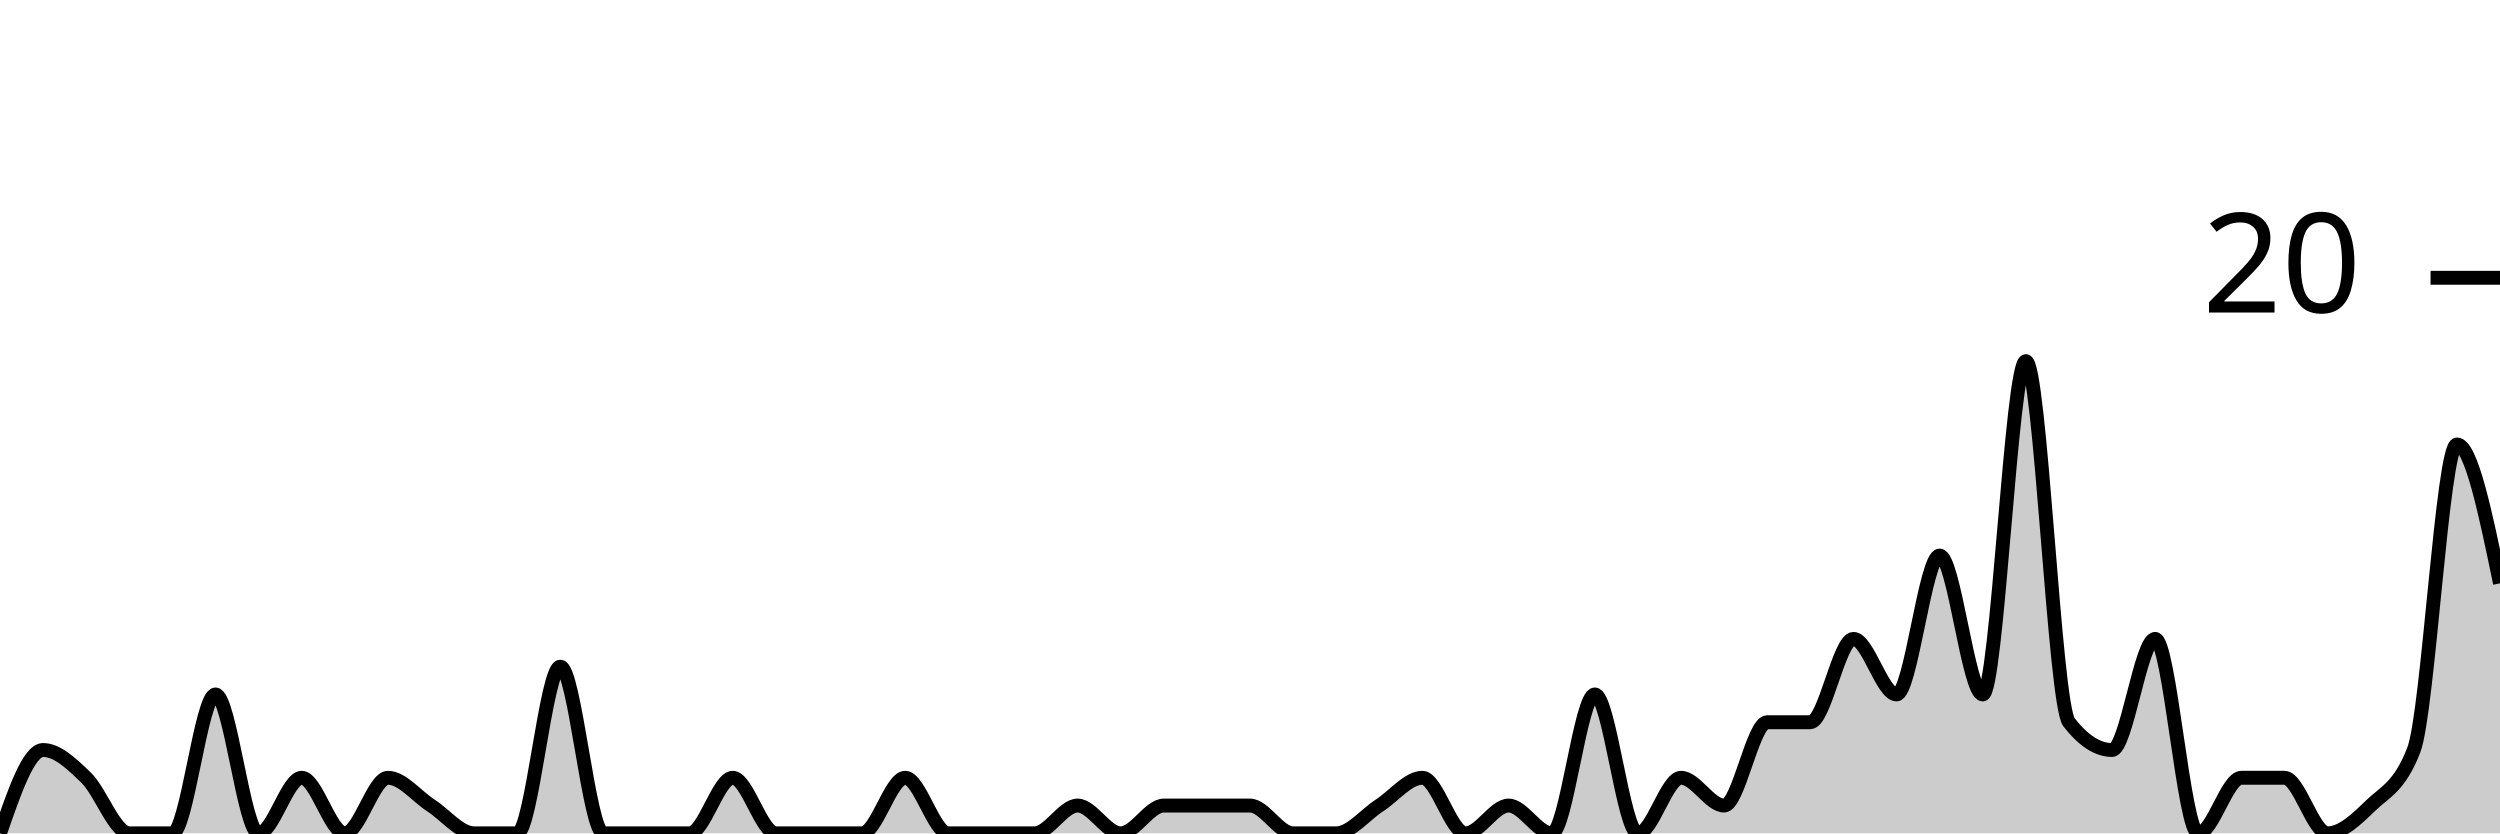
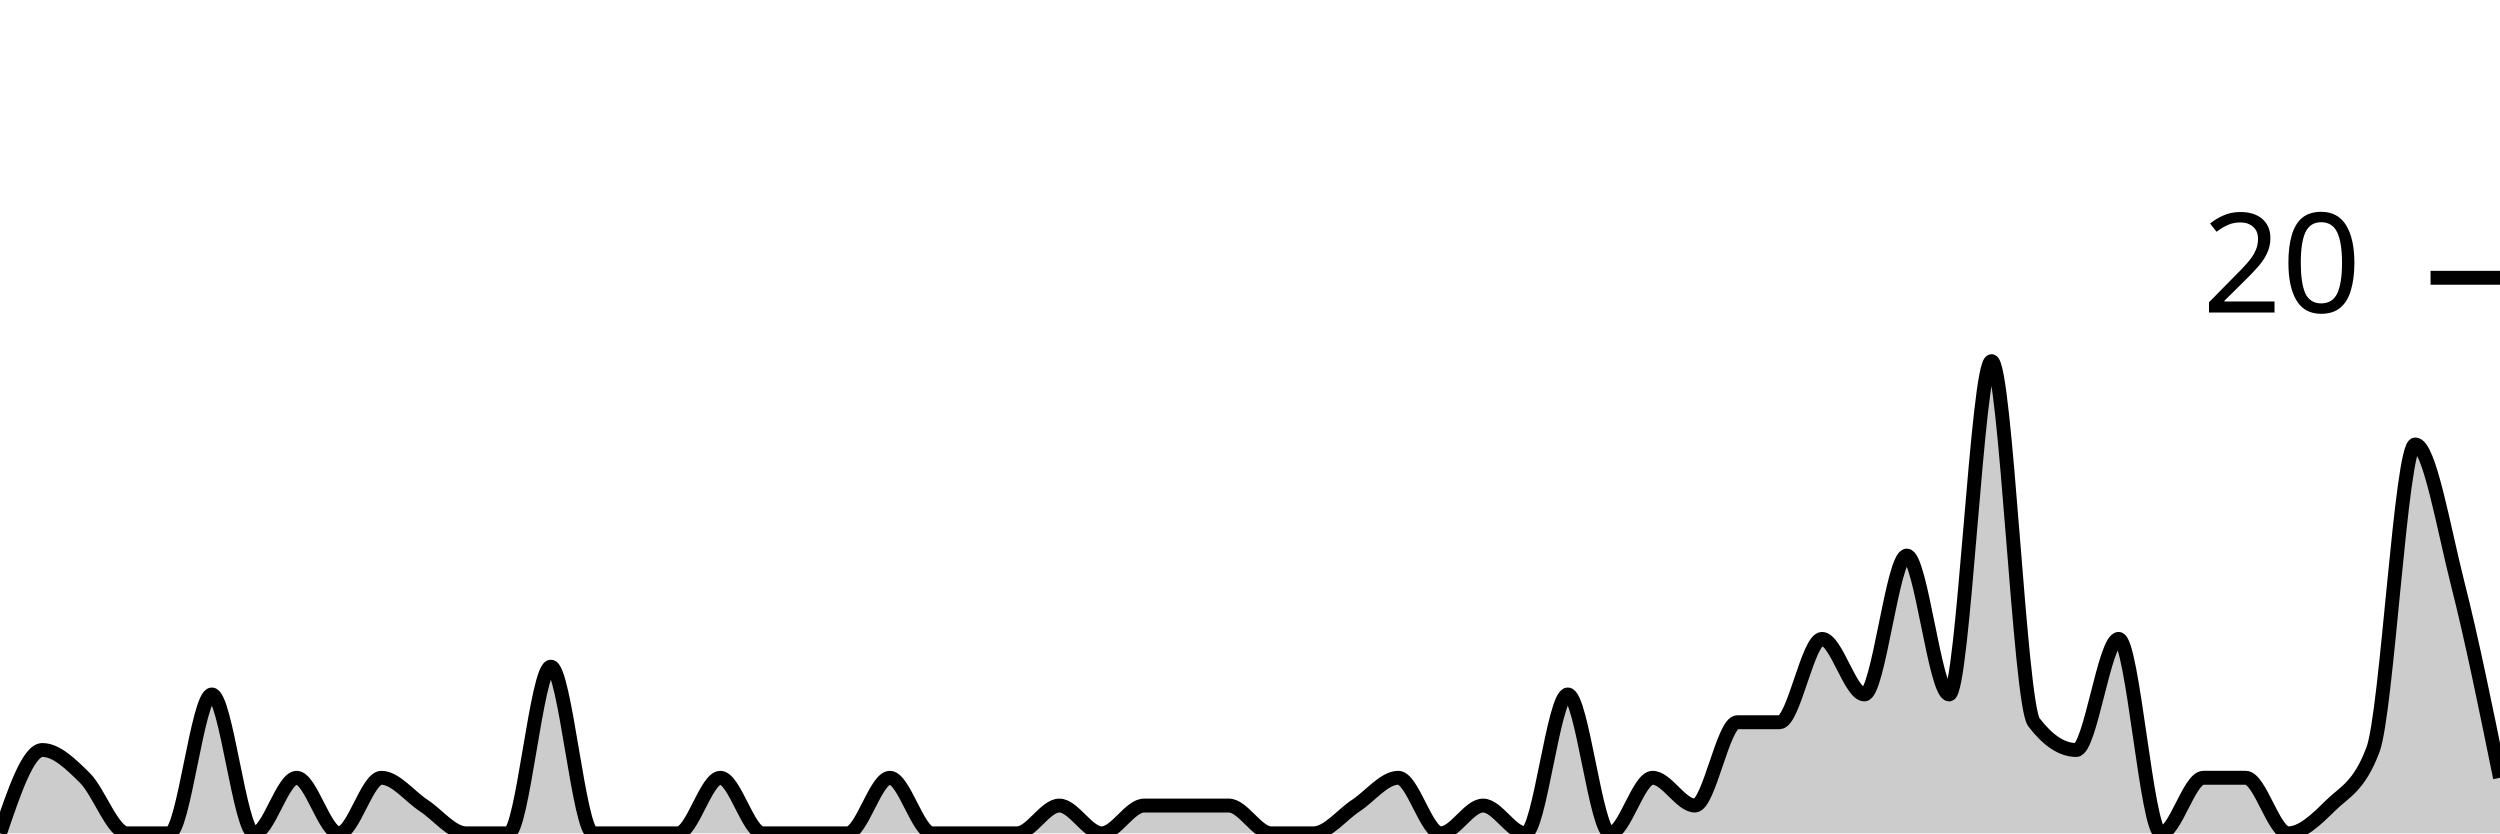
<svg xmlns="http://www.w3.org/2000/svg" viewBox="0 0 180 60">
  <g transform="translate(0,20)">
-     <path class="area" fill="rgba(0, 0, 0, 0.2)" d="M0,40C1.034,37,2.069,34,3.103,34C4.138,34,5.172,35,6.207,36C7.241,37,8.276,40,9.31,40C10.345,40,11.379,40,12.414,40C13.448,40,14.483,30,15.517,30C16.552,30,17.586,40,18.621,40C19.655,40,20.69,36,21.724,36C22.759,36,23.793,40,24.828,40C25.862,40,26.897,36,27.931,36C28.966,36,30,37.333,31.034,38C32.069,38.667,33.103,40,34.138,40C35.172,40,36.207,40,37.241,40C38.276,40,39.31,28,40.345,28C41.379,28,42.414,40,43.448,40C44.483,40,45.517,40,46.552,40C47.586,40,48.621,40,49.655,40C50.69,40,51.724,36,52.759,36C53.793,36,54.828,40,55.862,40C56.897,40,57.931,40,58.966,40C60,40,61.034,40,62.069,40C63.103,40,64.138,36,65.172,36C66.207,36,67.241,40,68.276,40C69.31,40,70.345,40,71.379,40C72.414,40,73.448,40,74.483,40C75.517,40,76.552,38,77.586,38C78.621,38,79.655,40,80.69,40C81.724,40,82.759,38,83.793,38C84.828,38,85.862,38,86.897,38C87.931,38,88.966,38,90,38C91.034,38,92.069,40,93.103,40C94.138,40,95.172,40,96.207,40C97.241,40,98.276,38.667,99.31,38C100.345,37.333,101.379,36,102.414,36C103.448,36,104.483,40,105.517,40C106.552,40,107.586,38,108.621,38C109.655,38,110.69,40,111.724,40C112.759,40,113.793,30,114.828,30C115.862,30,116.897,40,117.931,40C118.966,40,120,36,121.034,36C122.069,36,123.103,38,124.138,38C125.172,38,126.207,32,127.241,32C128.276,32,129.31,32,130.345,32C131.379,32,132.414,26,133.448,26C134.483,26,135.517,30,136.552,30C137.586,30,138.621,20,139.655,20C140.69,20,141.724,30,142.759,30C143.793,30,144.828,6,145.862,6C146.897,6,147.931,30.667,148.966,32C150,33.333,151.034,34,152.069,34C153.103,34,154.138,26,155.172,26C156.207,26,157.241,40,158.276,40C159.31,40,160.345,36,161.379,36C162.414,36,163.448,36,164.483,36C165.517,36,166.552,40,167.586,40C168.621,40,169.655,39,170.69,38C171.724,37,172.759,36.667,173.793,34C174.828,31.333,175.862,12,176.897,12C177.931,12,178.966,17,180,22L180,40C178.966,40,177.931,40,176.897,40C175.862,40,174.828,40,173.793,40C172.759,40,171.724,40,170.69,40C169.655,40,168.621,40,167.586,40C166.552,40,165.517,40,164.483,40C163.448,40,162.414,40,161.379,40C160.345,40,159.31,40,158.276,40C157.241,40,156.207,40,155.172,40C154.138,40,153.103,40,152.069,40C151.034,40,150,40,148.966,40C147.931,40,146.897,40,145.862,40C144.828,40,143.793,40,142.759,40C141.724,40,140.69,40,139.655,40C138.621,40,137.586,40,136.552,40C135.517,40,134.483,40,133.448,40C132.414,40,131.379,40,130.345,40C129.31,40,128.276,40,127.241,40C126.207,40,125.172,40,124.138,40C123.103,40,122.069,40,121.034,40C120,40,118.966,40,117.931,40C116.897,40,115.862,40,114.828,40C113.793,40,112.759,40,111.724,40C110.69,40,109.655,40,108.621,40C107.586,40,106.552,40,105.517,40C104.483,40,103.448,40,102.414,40C101.379,40,100.345,40,99.31,40C98.276,40,97.241,40,96.207,40C95.172,40,94.138,40,93.103,40C92.069,40,91.034,40,90,40C88.966,40,87.931,40,86.897,40C85.862,40,84.828,40,83.793,40C82.759,40,81.724,40,80.69,40C79.655,40,78.621,40,77.586,40C76.552,40,75.517,40,74.483,40C73.448,40,72.414,40,71.379,40C70.345,40,69.31,40,68.276,40C67.241,40,66.207,40,65.172,40C64.138,40,63.103,40,62.069,40C61.034,40,60,40,58.966,40C57.931,40,56.897,40,55.862,40C54.828,40,53.793,40,52.759,40C51.724,40,50.69,40,49.655,40C48.621,40,47.586,40,46.552,40C45.517,40,44.483,40,43.448,40C42.414,40,41.379,40,40.345,40C39.31,40,38.276,40,37.241,40C36.207,40,35.172,40,34.138,40C33.103,40,32.069,40,31.034,40C30,40,28.966,40,27.931,40C26.897,40,25.862,40,24.828,40C23.793,40,22.759,40,21.724,40C20.69,40,19.655,40,18.621,40C17.586,40,16.552,40,15.517,40C14.483,40,13.448,40,12.414,40C11.379,40,10.345,40,9.31,40C8.276,40,7.241,40,6.207,40C5.172,40,4.138,40,3.103,40C2.069,40,1.034,40,0,40Z" />
-     <path class="line" stroke="black" fill="none" d="M0,40C1.034,37,2.069,34,3.103,34C4.138,34,5.172,35,6.207,36C7.241,37,8.276,40,9.31,40C10.345,40,11.379,40,12.414,40C13.448,40,14.483,30,15.517,30C16.552,30,17.586,40,18.621,40C19.655,40,20.69,36,21.724,36C22.759,36,23.793,40,24.828,40C25.862,40,26.897,36,27.931,36C28.966,36,30,37.333,31.034,38C32.069,38.667,33.103,40,34.138,40C35.172,40,36.207,40,37.241,40C38.276,40,39.31,28,40.345,28C41.379,28,42.414,40,43.448,40C44.483,40,45.517,40,46.552,40C47.586,40,48.621,40,49.655,40C50.69,40,51.724,36,52.759,36C53.793,36,54.828,40,55.862,40C56.897,40,57.931,40,58.966,40C60,40,61.034,40,62.069,40C63.103,40,64.138,36,65.172,36C66.207,36,67.241,40,68.276,40C69.31,40,70.345,40,71.379,40C72.414,40,73.448,40,74.483,40C75.517,40,76.552,38,77.586,38C78.621,38,79.655,40,80.69,40C81.724,40,82.759,38,83.793,38C84.828,38,85.862,38,86.897,38C87.931,38,88.966,38,90,38C91.034,38,92.069,40,93.103,40C94.138,40,95.172,40,96.207,40C97.241,40,98.276,38.667,99.31,38C100.345,37.333,101.379,36,102.414,36C103.448,36,104.483,40,105.517,40C106.552,40,107.586,38,108.621,38C109.655,38,110.69,40,111.724,40C112.759,40,113.793,30,114.828,30C115.862,30,116.897,40,117.931,40C118.966,40,120,36,121.034,36C122.069,36,123.103,38,124.138,38C125.172,38,126.207,32,127.241,32C128.276,32,129.31,32,130.345,32C131.379,32,132.414,26,133.448,26C134.483,26,135.517,30,136.552,30C137.586,30,138.621,20,139.655,20C140.69,20,141.724,30,142.759,30C143.793,30,144.828,6,145.862,6C146.897,6,147.931,30.667,148.966,32C150,33.333,151.034,34,152.069,34C153.103,34,154.138,26,155.172,26C156.207,26,157.241,40,158.276,40C159.31,40,160.345,36,161.379,36C162.414,36,163.448,36,164.483,36C165.517,36,166.552,40,167.586,40C168.621,40,169.655,39,170.69,38C171.724,37,172.759,36.667,173.793,34C174.828,31.333,175.862,12,176.897,12C177.931,12,178.966,17,180,22" />
+     <path class="area" fill="rgba(0, 0, 0, 0.2)" d="M0,40C1.017,37,2.034,34,3.051,34C4.068,34,5.085,35,6.102,36C7.119,37,8.136,40,9.153,40C10.169,40,11.186,40,12.203,40C13.22,40,14.237,30,15.254,30C16.271,30,17.288,40,18.305,40C19.322,40,20.339,36,21.356,36C22.373,36,23.39,40,24.407,40C25.424,40,26.441,36,27.458,36C28.475,36,29.492,37.333,30.508,38C31.525,38.667,32.542,40,33.559,40C34.576,40,35.593,40,36.61,40C37.627,40,38.644,28,39.661,28C40.678,28,41.695,40,42.712,40C43.729,40,44.746,40,45.763,40C46.78,40,47.797,40,48.814,40C49.831,40,50.847,36,51.864,36C52.881,36,53.898,40,54.915,40C55.932,40,56.949,40,57.966,40C58.983,40,60,40,61.017,40C62.034,40,63.051,36,64.068,36C65.085,36,66.102,40,67.119,40C68.136,40,69.153,40,70.169,40C71.186,40,72.203,40,73.22,40C74.237,40,75.254,38,76.271,38C77.288,38,78.305,40,79.322,40C80.339,40,81.356,38,82.373,38C83.39,38,84.407,38,85.424,38C86.441,38,87.458,38,88.475,38C89.492,38,90.508,40,91.525,40C92.542,40,93.559,40,94.576,40C95.593,40,96.61,38.667,97.627,38C98.644,37.333,99.661,36,100.678,36C101.695,36,102.712,40,103.729,40C104.746,40,105.763,38,106.78,38C107.797,38,108.814,40,109.831,40C110.847,40,111.864,30,112.881,30C113.898,30,114.915,40,115.932,40C116.949,40,117.966,36,118.983,36C120,36,121.017,38,122.034,38C123.051,38,124.068,32,125.085,32C126.102,32,127.119,32,128.136,32C129.153,32,130.169,26,131.186,26C132.203,26,133.22,30,134.237,30C135.254,30,136.271,20,137.288,20C138.305,20,139.322,30,140.339,30C141.356,30,142.373,6,143.39,6C144.407,6,145.424,30.667,146.441,32C147.458,33.333,148.475,34,149.492,34C150.508,34,151.525,26,152.542,26C153.559,26,154.576,40,155.593,40C156.61,40,157.627,36,158.644,36C159.661,36,160.678,36,161.695,36C162.712,36,163.729,40,164.746,40C165.763,40,166.78,39,167.797,38C168.814,37,169.831,36.667,170.847,34C171.864,31.333,172.881,12,173.898,12C174.915,12,175.932,18,176.949,22C177.966,26,178.983,31,180,36L180,40C178.983,40,177.966,40,176.949,40C175.932,40,174.915,40,173.898,40C172.881,40,171.864,40,170.847,40C169.831,40,168.814,40,167.797,40C166.78,40,165.763,40,164.746,40C163.729,40,162.712,40,161.695,40C160.678,40,159.661,40,158.644,40C157.627,40,156.61,40,155.593,40C154.576,40,153.559,40,152.542,40C151.525,40,150.508,40,149.492,40C148.475,40,147.458,40,146.441,40C145.424,40,144.407,40,143.39,40C142.373,40,141.356,40,140.339,40C139.322,40,138.305,40,137.288,40C136.271,40,135.254,40,134.237,40C133.22,40,132.203,40,131.186,40C130.169,40,129.153,40,128.136,40C127.119,40,126.102,40,125.085,40C124.068,40,123.051,40,122.034,40C121.017,40,120,40,118.983,40C117.966,40,116.949,40,115.932,40C114.915,40,113.898,40,112.881,40C111.864,40,110.847,40,109.831,40C108.814,40,107.797,40,106.78,40C105.763,40,104.746,40,103.729,40C102.712,40,101.695,40,100.678,40C99.661,40,98.644,40,97.627,40C96.61,40,95.593,40,94.576,40C93.559,40,92.542,40,91.525,40C90.508,40,89.492,40,88.475,40C87.458,40,86.441,40,85.424,40C84.407,40,83.39,40,82.373,40C81.356,40,80.339,40,79.322,40C78.305,40,77.288,40,76.271,40C75.254,40,74.237,40,73.22,40C72.203,40,71.186,40,70.169,40C69.153,40,68.136,40,67.119,40C66.102,40,65.085,40,64.068,40C63.051,40,62.034,40,61.017,40C60,40,58.983,40,57.966,40C56.949,40,55.932,40,54.915,40C53.898,40,52.881,40,51.864,40C50.847,40,49.831,40,48.814,40C47.797,40,46.78,40,45.763,40C44.746,40,43.729,40,42.712,40C41.695,40,40.678,40,39.661,40C38.644,40,37.627,40,36.61,40C35.593,40,34.576,40,33.559,40C32.542,40,31.525,40,30.508,40C29.492,40,28.475,40,27.458,40C26.441,40,25.424,40,24.407,40C23.39,40,22.373,40,21.356,40C20.339,40,19.322,40,18.305,40C17.288,40,16.271,40,15.254,40C14.237,40,13.22,40,12.203,40C11.186,40,10.169,40,9.153,40C8.136,40,7.119,40,6.102,40C5.085,40,4.068,40,3.051,40C2.034,40,1.017,40,0,40Z" />
+     <path class="line" stroke="black" fill="none" d="M0,40C1.017,37,2.034,34,3.051,34C4.068,34,5.085,35,6.102,36C7.119,37,8.136,40,9.153,40C10.169,40,11.186,40,12.203,40C13.22,40,14.237,30,15.254,30C16.271,30,17.288,40,18.305,40C19.322,40,20.339,36,21.356,36C22.373,36,23.39,40,24.407,40C25.424,40,26.441,36,27.458,36C28.475,36,29.492,37.333,30.508,38C31.525,38.667,32.542,40,33.559,40C34.576,40,35.593,40,36.61,40C37.627,40,38.644,28,39.661,28C40.678,28,41.695,40,42.712,40C43.729,40,44.746,40,45.763,40C46.78,40,47.797,40,48.814,40C49.831,40,50.847,36,51.864,36C52.881,36,53.898,40,54.915,40C55.932,40,56.949,40,57.966,40C58.983,40,60,40,61.017,40C62.034,40,63.051,36,64.068,36C65.085,36,66.102,40,67.119,40C68.136,40,69.153,40,70.169,40C71.186,40,72.203,40,73.22,40C74.237,40,75.254,38,76.271,38C77.288,38,78.305,40,79.322,40C80.339,40,81.356,38,82.373,38C83.39,38,84.407,38,85.424,38C86.441,38,87.458,38,88.475,38C89.492,38,90.508,40,91.525,40C92.542,40,93.559,40,94.576,40C95.593,40,96.61,38.667,97.627,38C98.644,37.333,99.661,36,100.678,36C101.695,36,102.712,40,103.729,40C104.746,40,105.763,38,106.78,38C107.797,38,108.814,40,109.831,40C110.847,40,111.864,30,112.881,30C113.898,30,114.915,40,115.932,40C116.949,40,117.966,36,118.983,36C120,36,121.017,38,122.034,38C123.051,38,124.068,32,125.085,32C126.102,32,127.119,32,128.136,32C129.153,32,130.169,26,131.186,26C132.203,26,133.22,30,134.237,30C135.254,30,136.271,20,137.288,20C138.305,20,139.322,30,140.339,30C141.356,30,142.373,6,143.39,6C144.407,6,145.424,30.667,146.441,32C147.458,33.333,148.475,34,149.492,34C150.508,34,151.525,26,152.542,26C153.559,26,154.576,40,155.593,40C156.61,40,157.627,36,158.644,36C159.661,36,160.678,36,161.695,36C162.712,36,163.729,40,164.746,40C165.763,40,166.78,39,167.797,38C168.814,37,169.831,36.667,170.847,34C171.864,31.333,172.881,12,173.898,12C174.915,12,175.932,18,176.949,22C177.966,26,178.983,31,180,36" />
    <path class="axis-ceiling" stroke-width="1" stroke="black" fill="none" d="M175,0L180,0" />
    <text class="axis-ceiling-label" font-family="sans-serif" text-anchor="end" font-size="10px" x="170" y="2.5">20</text>
  </g>
</svg>
